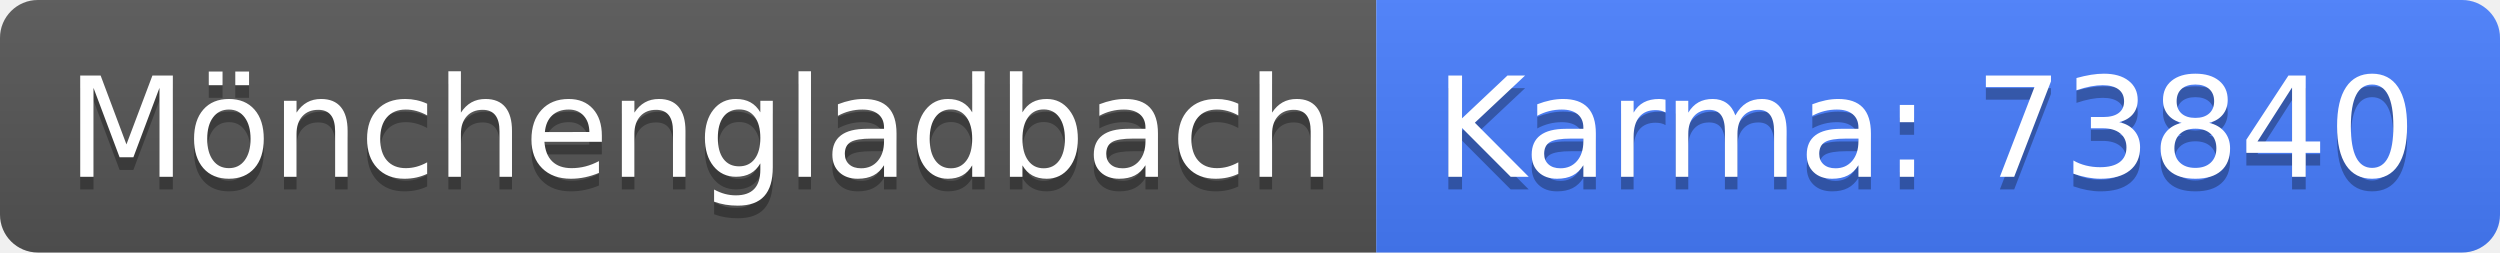
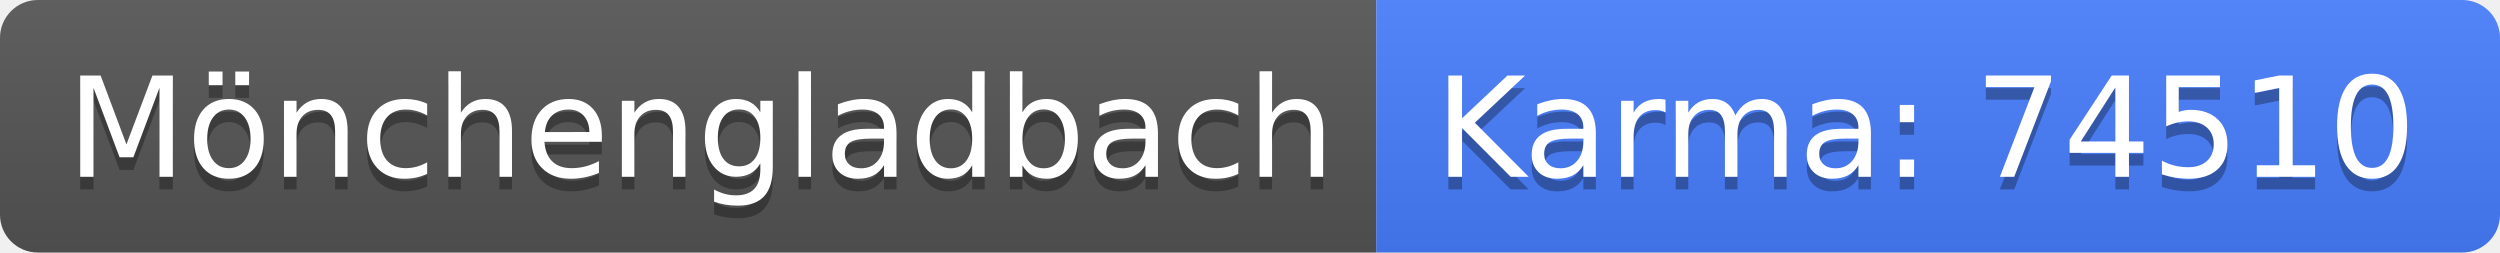
<svg xmlns="http://www.w3.org/2000/svg" width="198" height="20">
  <linearGradient id="b" x2="0" y2="100%">
    <stop offset="0" stop-color="#bbb" stop-opacity=".1" />
    <stop offset="1" stop-opacity=".1" />
  </linearGradient>
  <clipPath id="a">
    <rect width="198" height="20" rx="3" fill="#fff" />
  </clipPath>
  <g clip-path="url(#a)">
    <path fill="#555" d="M0 0h109v20H0z" />
    <path fill="#477eff" d="M109 0h89v20H109z" />
    <path fill="url(#b)" d="M0 0h198v20H0z" />
  </g>
  <g fill="#fff" text-anchor="middle" font-family="DejaVu Sans,Verdana,Geneva,sans-serif" font-size="110">
    <text x="555" y="150" fill="#010101" fill-opacity=".3" transform="scale(.1)" textLength="990">Mönchengladbach</text>
    <text x="555" y="140" transform="scale(.1)" textLength="990">Mönchengladbach</text>
-     <text x="1525" y="150" fill="#010101" fill-opacity=".3" transform="scale(.1)" textLength="790">Karma: 73840</text>
-     <text x="1525" y="140" transform="scale(.1)" textLength="790">Karma: 73840</text>
+     <text x="1525" y="150" fill="#010101" fill-opacity=".3" transform="scale(.1)" textLength="790">Karma: 74510</text>
+     <text x="1525" y="140" transform="scale(.1)" textLength="790">Karma: 74510</text>
  </g>
</svg>
